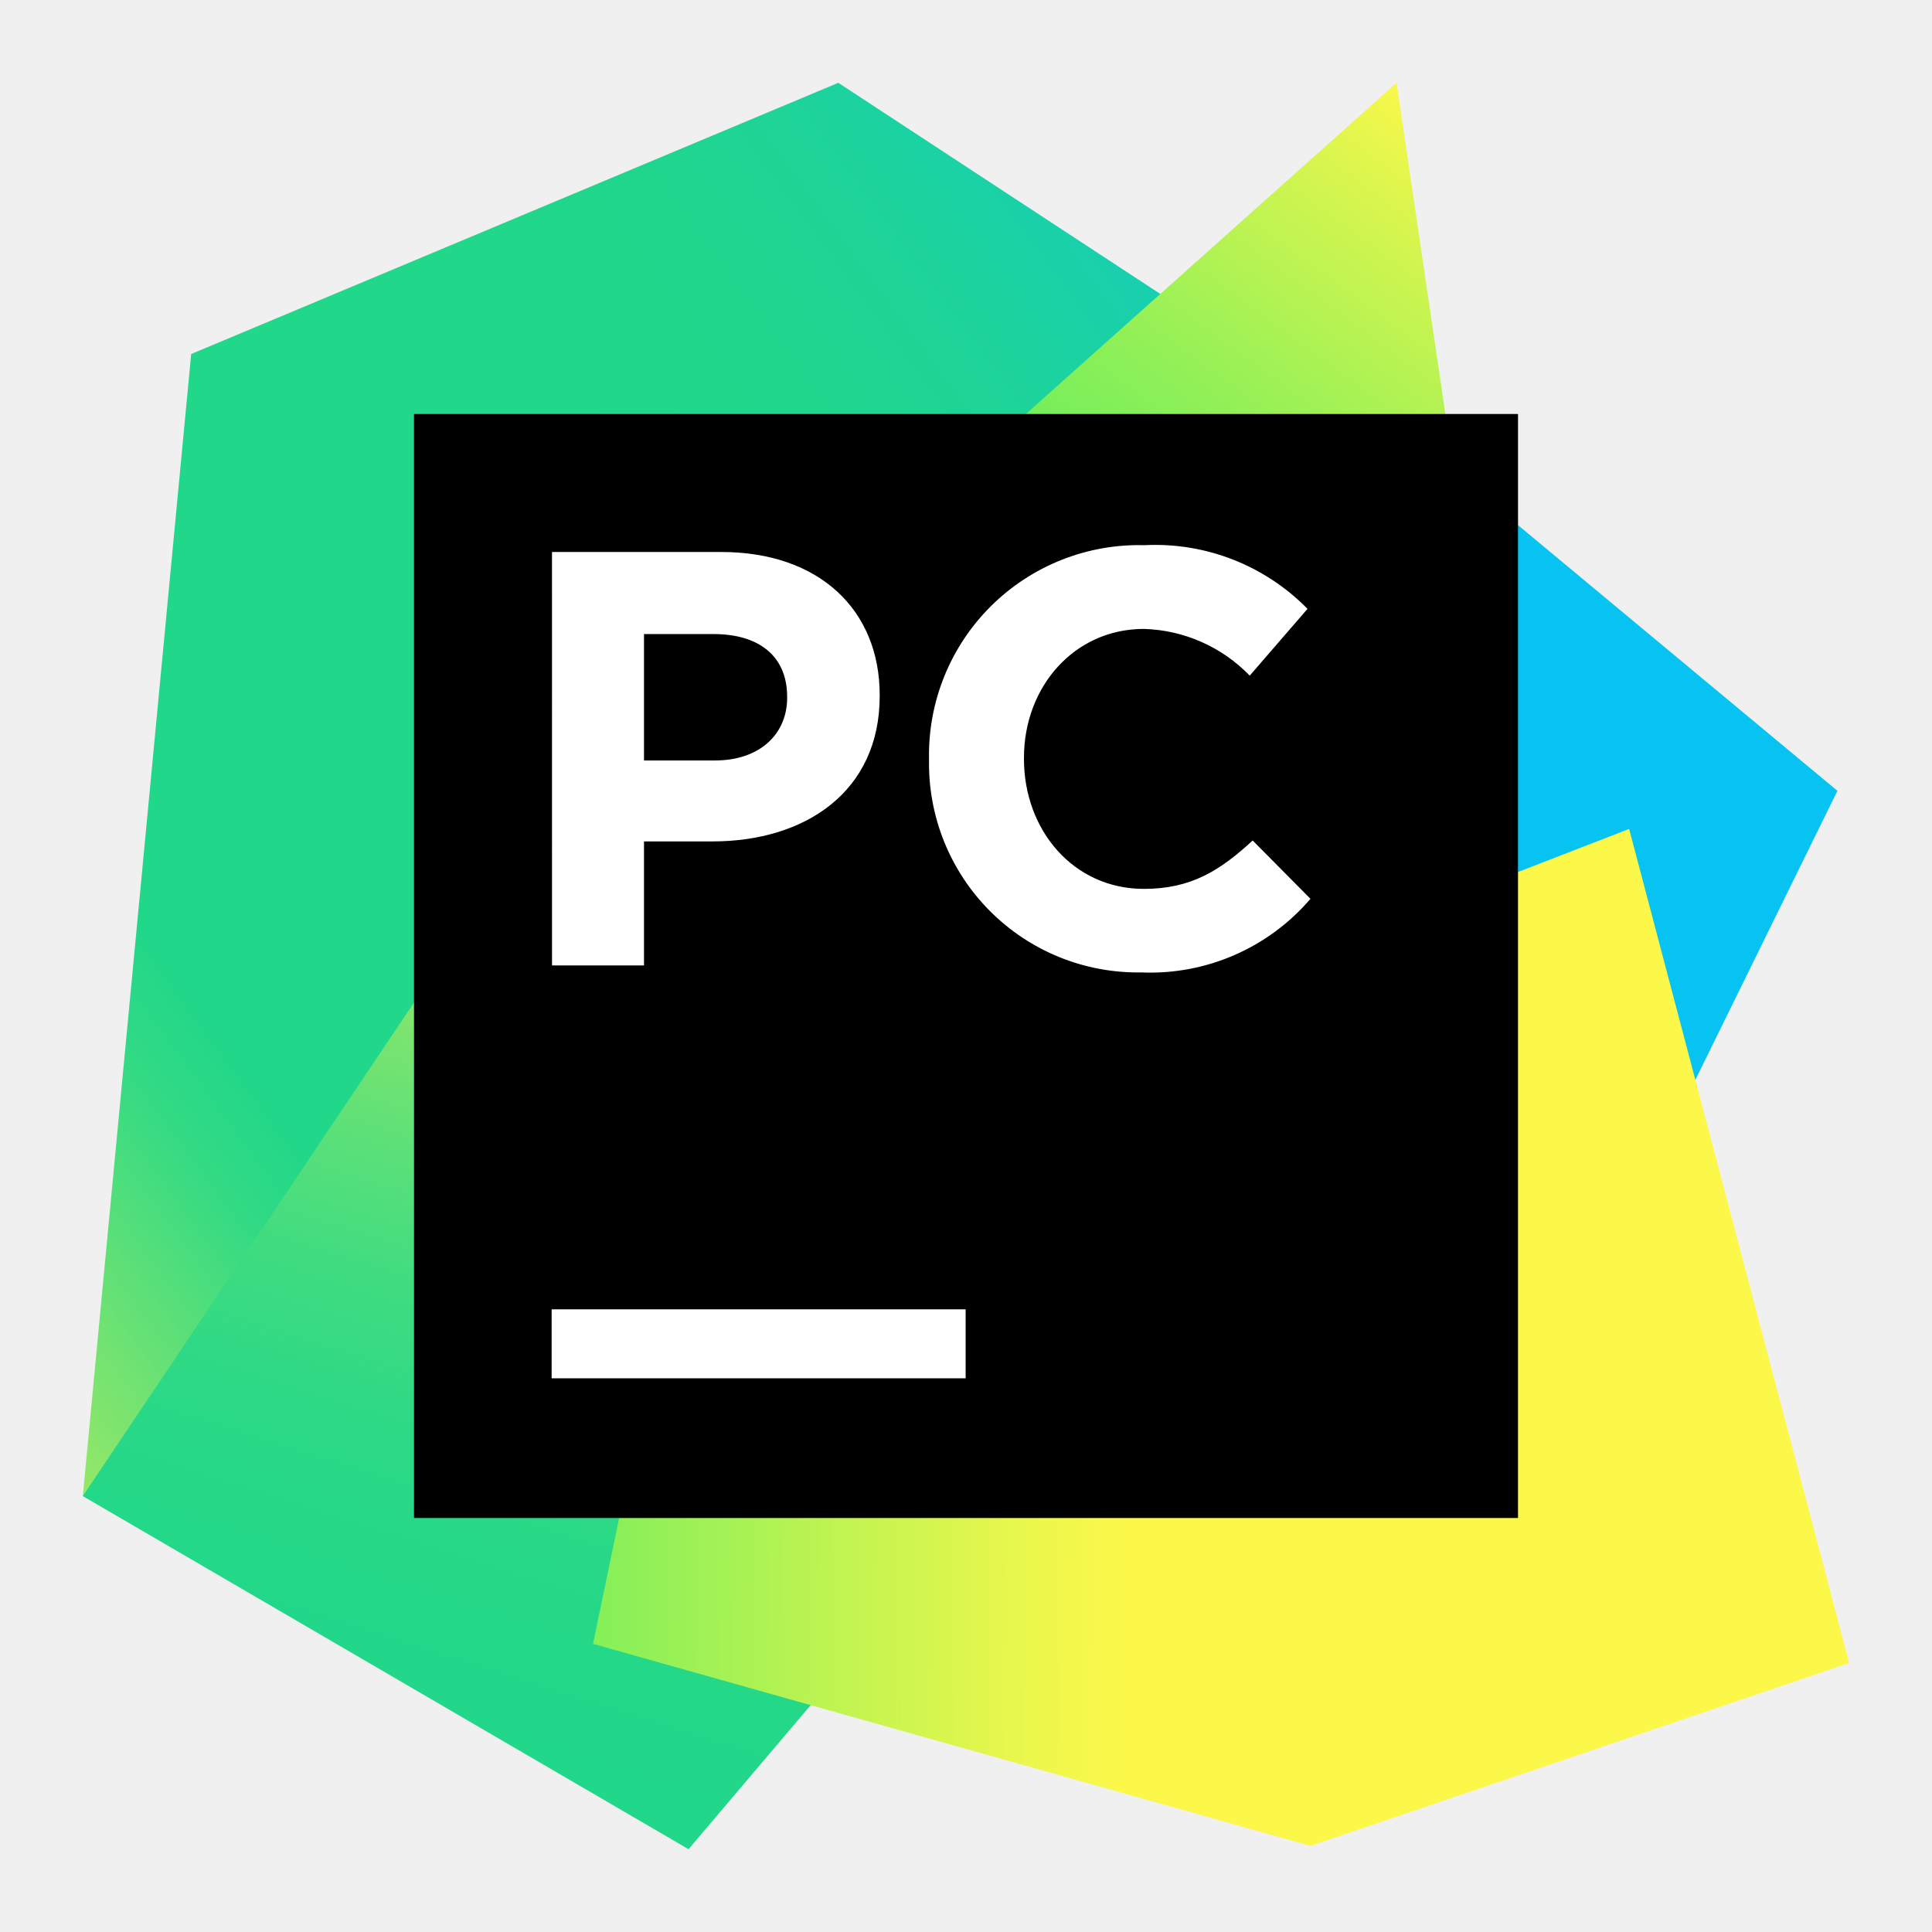
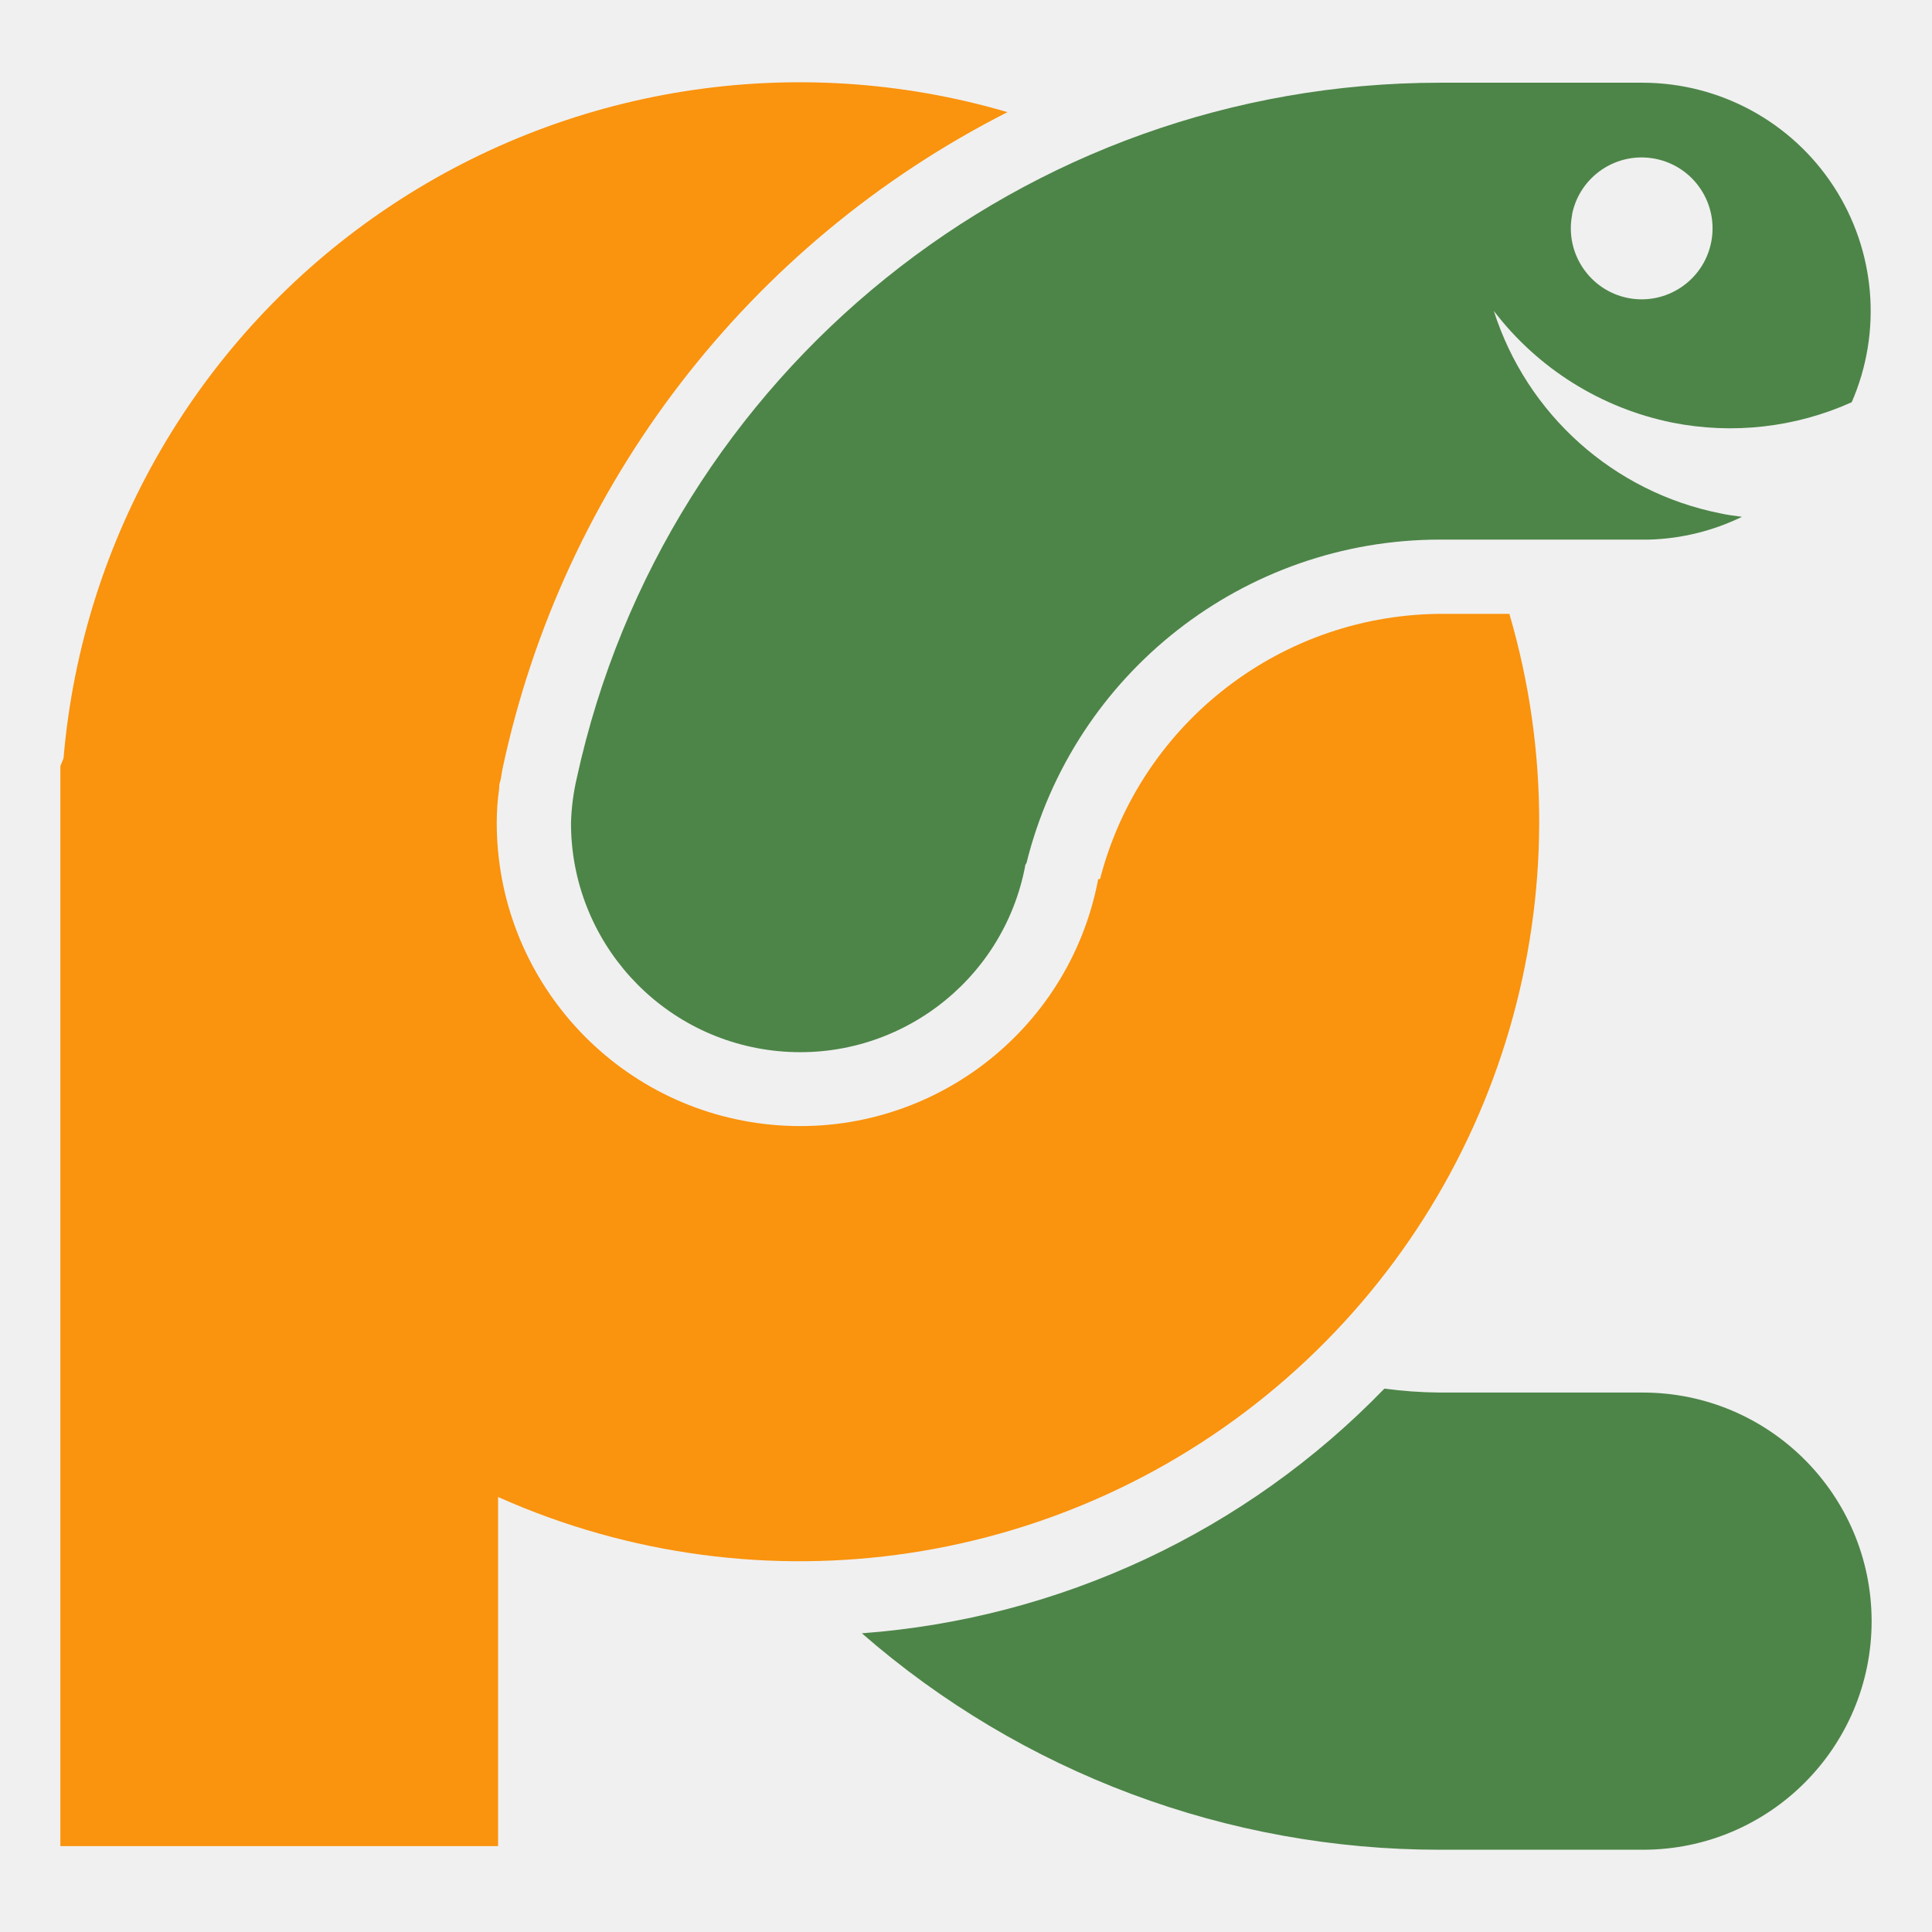
<svg xmlns="http://www.w3.org/2000/svg" viewBox="0 0 128 128">
-   <linearGradient id="a" x1="38.78" x2="95.91" y1="41.59" y2="41.59" gradientUnits="userSpaceOnUse">
-     <stop offset="0" stop-color="#21d789" />
-     <stop offset="1" stop-color="#07c3f2" />
-   </linearGradient>
-   <linearGradient id="b" x1="-29.18" x2="88.46" y1="85.52" y2="-1.32" gradientUnits="userSpaceOnUse">
-     <stop offset=".01" stop-color="#fcf84a" />
-     <stop offset=".11" stop-color="#a7eb62" />
-     <stop offset=".21" stop-color="#5fe077" />
-     <stop offset=".27" stop-color="#32da84" />
-     <stop offset=".31" stop-color="#21d789" />
-     <stop offset=".58" stop-color="#21d789" />
-     <stop offset=".6" stop-color="#21d789" />
-     <stop offset=".69" stop-color="#20d68c" />
-     <stop offset=".76" stop-color="#1ed497" />
-     <stop offset=".83" stop-color="#19d1a9" />
-     <stop offset=".9" stop-color="#13ccc2" />
-     <stop offset=".97" stop-color="#0bc6e1" />
-     <stop offset="1" stop-color="#07c3f2" />
-   </linearGradient>
-   <linearGradient id="c" x1="17.3" x2="36.92" y1="110.99" y2="49.42" gradientUnits="userSpaceOnUse">
-     <stop offset="0" stop-color="#21d789" />
-     <stop offset=".16" stop-color="#24d888" />
-     <stop offset=".3" stop-color="#2fd985" />
-     <stop offset=".43" stop-color="#41dc80" />
-     <stop offset=".55" stop-color="#5ae079" />
-     <stop offset=".67" stop-color="#7ae46f" />
-     <stop offset=".79" stop-color="#a1ea64" />
-     <stop offset=".9" stop-color="#cff157" />
-     <stop offset="1" stop-color="#fcf84a" />
-   </linearGradient>
-   <linearGradient id="d" x1="43.28" x2="85.97" y1="57.46" y2=".06" gradientUnits="userSpaceOnUse">
-     <stop offset="0" stop-color="#21d789" />
-     <stop offset=".09" stop-color="#23d986" />
-     <stop offset=".17" stop-color="#2ade7b" />
-     <stop offset=".25" stop-color="#36e669" />
-     <stop offset=".27" stop-color="#3bea62" />
-     <stop offset=".35" stop-color="#47eb61" />
-     <stop offset=".49" stop-color="#67ed5d" />
-     <stop offset=".69" stop-color="#9af156" />
-     <stop offset=".92" stop-color="#e0f64d" />
-     <stop offset="1" stop-color="#fcf84a" />
-   </linearGradient>
-   <linearGradient id="e" x1="108.58" x2="22.55" y1="64.77" y2="63.97" gradientUnits="userSpaceOnUse">
-     <stop offset=".39" stop-color="#fcf84a" />
-     <stop offset=".46" stop-color="#ecf74c" />
-     <stop offset=".61" stop-color="#c1f451" />
-     <stop offset=".82" stop-color="#7eef5a" />
-     <stop offset="1" stop-color="#3bea62" />
-   </linearGradient>
-   <path fill="url(#a)" d="m87.54 23.954 34.194 28.44-12.312 25.051-20.614-5.717H70.973z" />
-   <path fill="url(#b)" d="m53.09 42.423-6.619 35.023-.634 11.898-16.689 7.229-23.662 2.548 7.18-75.666L55.54 5.486l26.417 17.323z" />
-   <path fill="url(#c)" d="m53.09 42.423 3.218 67.486-10.691 12.605L5.486 99.121l32.951-49.103z" />
-   <path fill="url(#d)" d="M97.243 37.498H56.698L92.526 5.486z" />
-   <path fill="url(#e)" d="M122.514 110.178 86.82 122.295 39.289 108.91 53.09 42.423l5.51-4.925 28.94-2.718-2.621 29.062 23.016-8.923z" />
-   <path d="M27.429 27.429h73.143v73.143H27.429z" />
-   <path fill="#fff" d="M36.547 86.747h27.429v4.571H36.547zm.024-50.176h11.215c6.534 0 10.496 3.877 10.496 9.472v.073c0 6.339-4.937 9.63-11.081 9.63h-4.534v8.216h-6.095zm10.801 13.812c3.011 0 4.779-1.792 4.779-4.145v-.073c0-2.706-1.877-4.157-4.876-4.157h-4.608v8.375zm14.178-.024v-.073A13.909 13.909 0 0 1 75.825 36.12a14.129 14.129 0 0 1 10.801 4.218l-3.828 4.425a10.155 10.155 0 0 0-7.01-3.096c-4.62 0-7.948 3.84-7.948 8.533v.085c0 4.693 3.255 8.606 7.948 8.606 3.133 0 5.047-1.219 7.205-3.206l3.828 3.864a13.97 13.97 0 0 1-11.227 4.876 13.836 13.836 0 0 1-14.043-14.068" />
+   <path fill="#fa930d" d="M96.25 40.67h-.51a23.45 23.45 0 00-22.86 17.57h-.12a20.1 20.1 0 01-39.85-3.78 15.9 15.9 0 01.16-2.21c0-.15 0-.3.06-.45s.1-.57.16-.85A63.63 63.63 0 0166.75 7.43a48.94 48.94 0 00-62.54 42.8c-.06.18-.15.35-.21.53v71.55h29V99.18a49 49 0 0067-58.51h-3.8z" />
+   <path fill="#4d8548" d="M67.92 57.32l.09-.15A28.23 28.23 0 0195.4 35.75h13.85a15 15 0 006.16-1.51c-.48-.06-1-.13-1.44-.23a19.82 19.82 0 01-15-13.41A19.83 19.83 0 00110.8 28a19.64 19.64 0 0011.88-1.35 15.13 15.13 0 00-13.82-21.17H95.4a58.54 58.54 0 00-57.18 46.04 15 15 0 00-.39 3 15.18 15.18 0 0030.09 2.86zm36.23-43.1a4.7 4.7 0 113.69 5.52 4.71 4.71 0 01-3.68-5.52zM124 107.4a15.15 15.15 0 01-15.15 15.15H95.4a58.23 58.23 0 01-38.3-14.34A53.72 53.72 0 0091.72 92a29.19 29.19 0 003.68.26h13.45A15.16 15.16 0 01124 107.4z" />
</svg>
